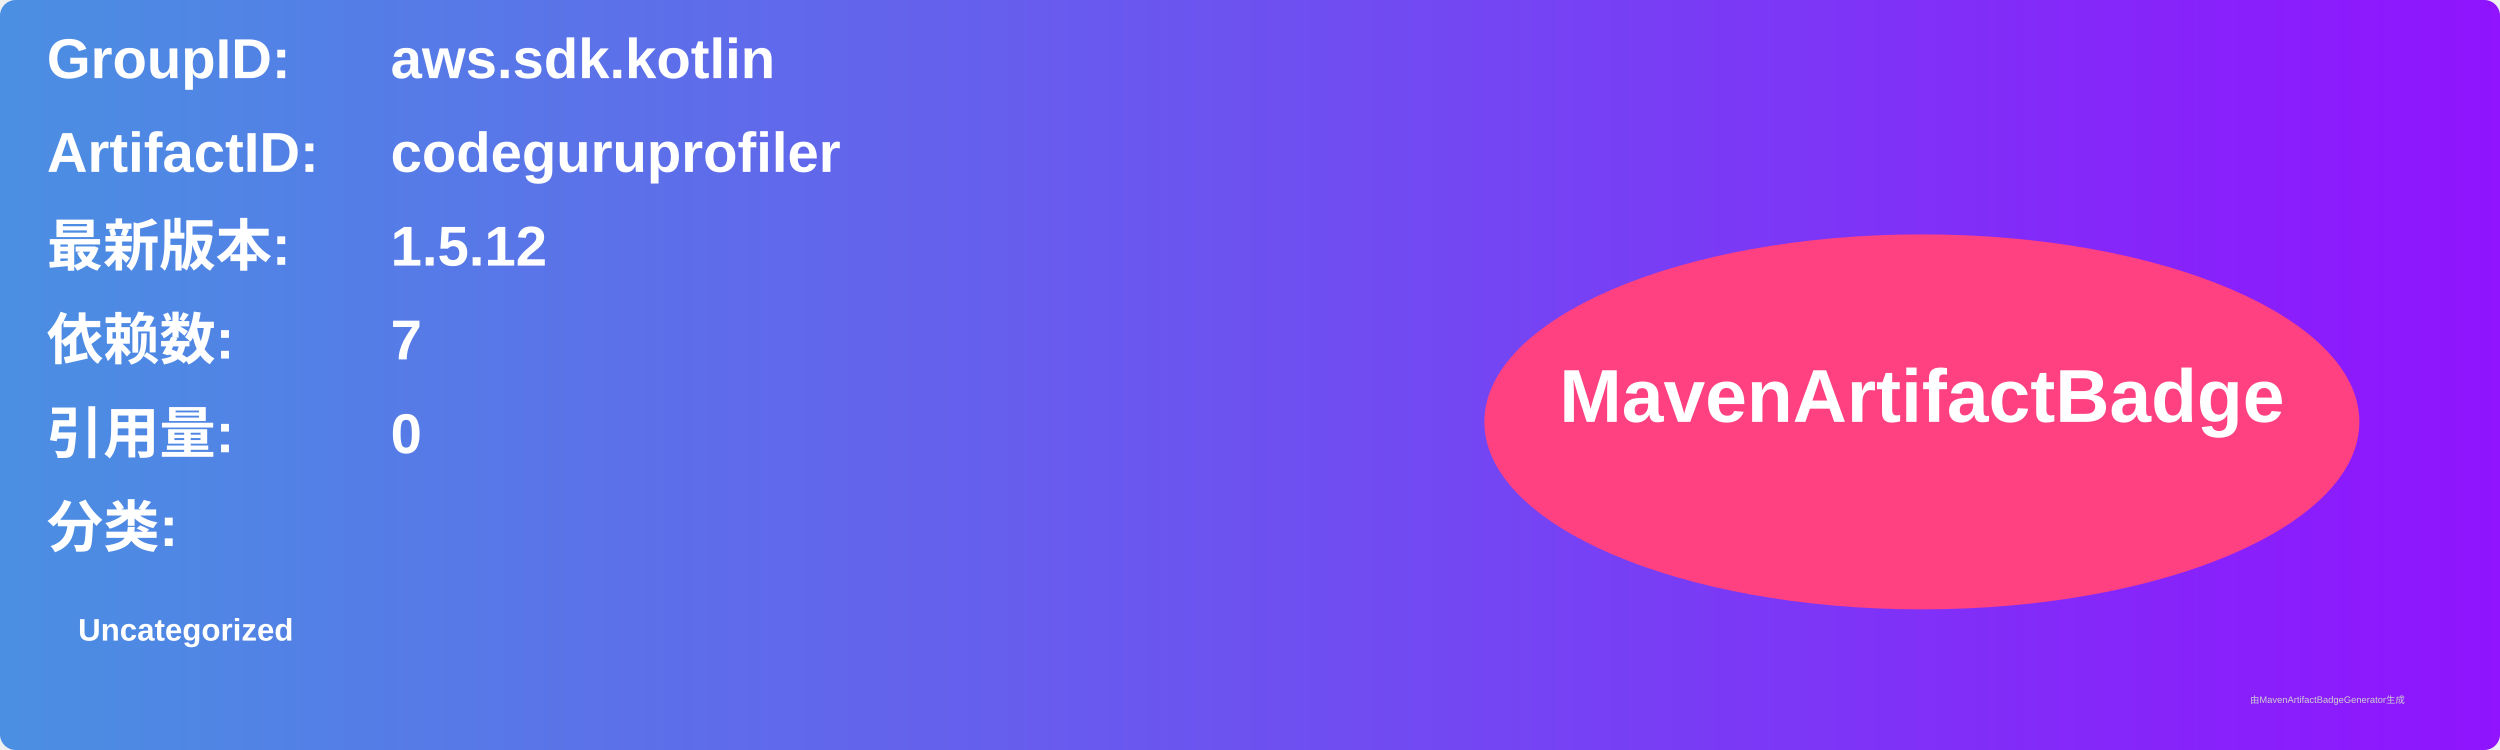
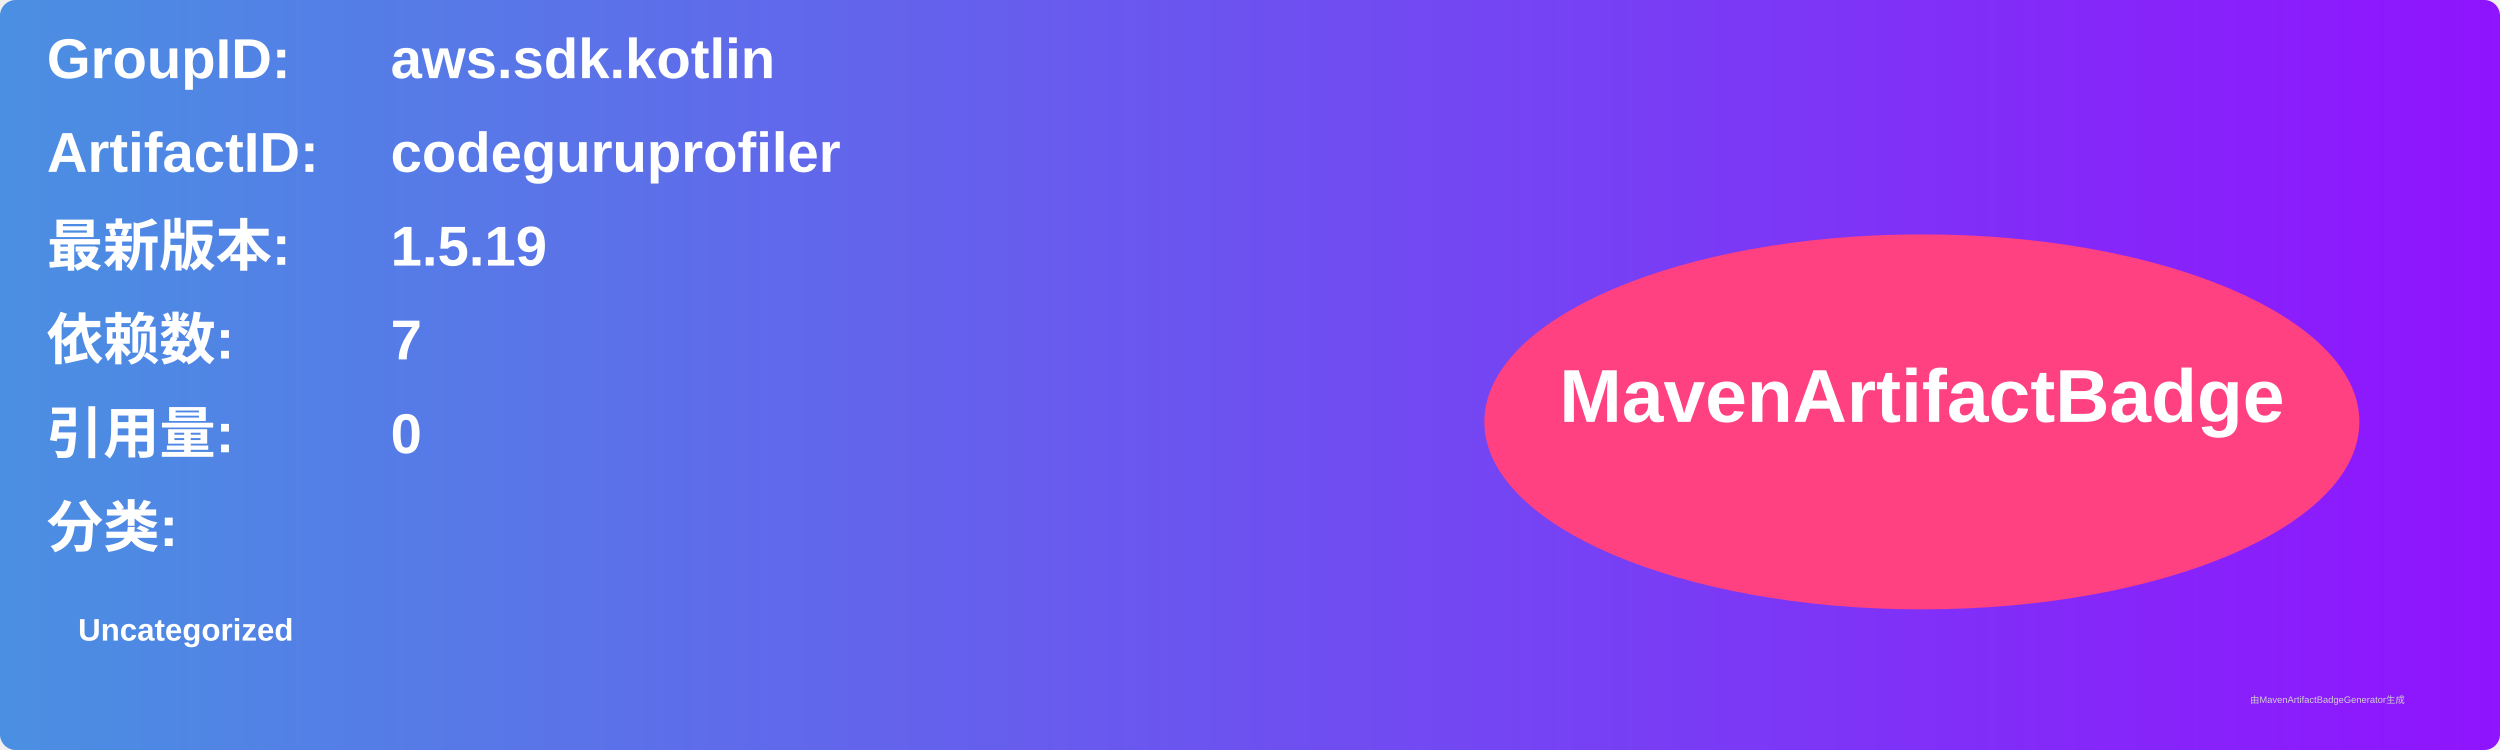
<svg xmlns="http://www.w3.org/2000/svg" width="800" height="240" viewBox="0 0 800 240">
  <linearGradient id="grad" x1="0%" y1="0%" x2="100%" y2="0%">
    <stop offset="0%" stop-color="#4a90e2" />
    <stop offset="100%" stop-color="#9013fe" />
  </linearGradient>
  <rect width="100%" height="100%" rx="5" ry="5" fill="url(#grad)" />
  <g transform="translate(15, 15)">
    <text x="0" y="10" font-family="Arial" font-size="18" fill="white" font-weight="bold" width="260">GroupID:</text>
    <text x="110" y="10" font-family="Arial" font-size="18" fill="white" font-weight="bold" width="460">aws.sdk.kotlin</text>
    <text x="0" y="40" font-family="Arial" font-size="18" fill="white" font-weight="bold" width="260">ArtifactID:</text>
    <text x="110" y="40" font-family="Arial" font-size="18" fill="white" font-weight="bold" width="460">codeguruprofiler</text>
    <text x="0" y="70" font-family="Arial" font-size="18" fill="white" font-weight="bold">最新版本:</text>
    <text x="110" y="70" font-family="Arial" font-size="18" fill="white" font-weight="bold">
-       <tspan font-weight="bold">1.5.12</tspan>
+       <tspan font-weight="bold">1.5.19</tspan>
    </text>
    <text x="0" y="100" font-family="Arial" font-size="18" fill="white" font-weight="bold">依赖数: </text>
    <text x="110" y="100" font-family="Arial" font-size="18" fill="white">
      <tspan font-weight="bold">7</tspan>
    </text>
    <text x="0" y="130" font-family="Arial" font-size="18" fill="white" font-weight="bold">引用量: </text>
    <text x="110" y="130" font-family="Arial" font-size="18" fill="white">
      <tspan font-weight="bold">0</tspan>
    </text>
    <text x="0" y="160" font-family="Arial" font-size="18" fill="white" font-weight="bold">分类:</text>
    <text x="10" y="190" font-family="Arial" font-size="10" fill="white">
      <tspan font-weight="bold">Uncategorized</tspan>
    </text>
    <ellipse cx="600" cy="120" rx="140" ry="60" fill="#ff4081" />
    <text x="600" y="120" text-anchor="middle" font-family="Arial" font-size="24" fill="white" font-weight="bold">MavenArtifactBadge</text>
  </g>
  <text x="720" y="225" font-family="Arial" font-size="3" fill="#d0d0d0">由MavenArtifactBadgeGenerator生成</text>
</svg>
